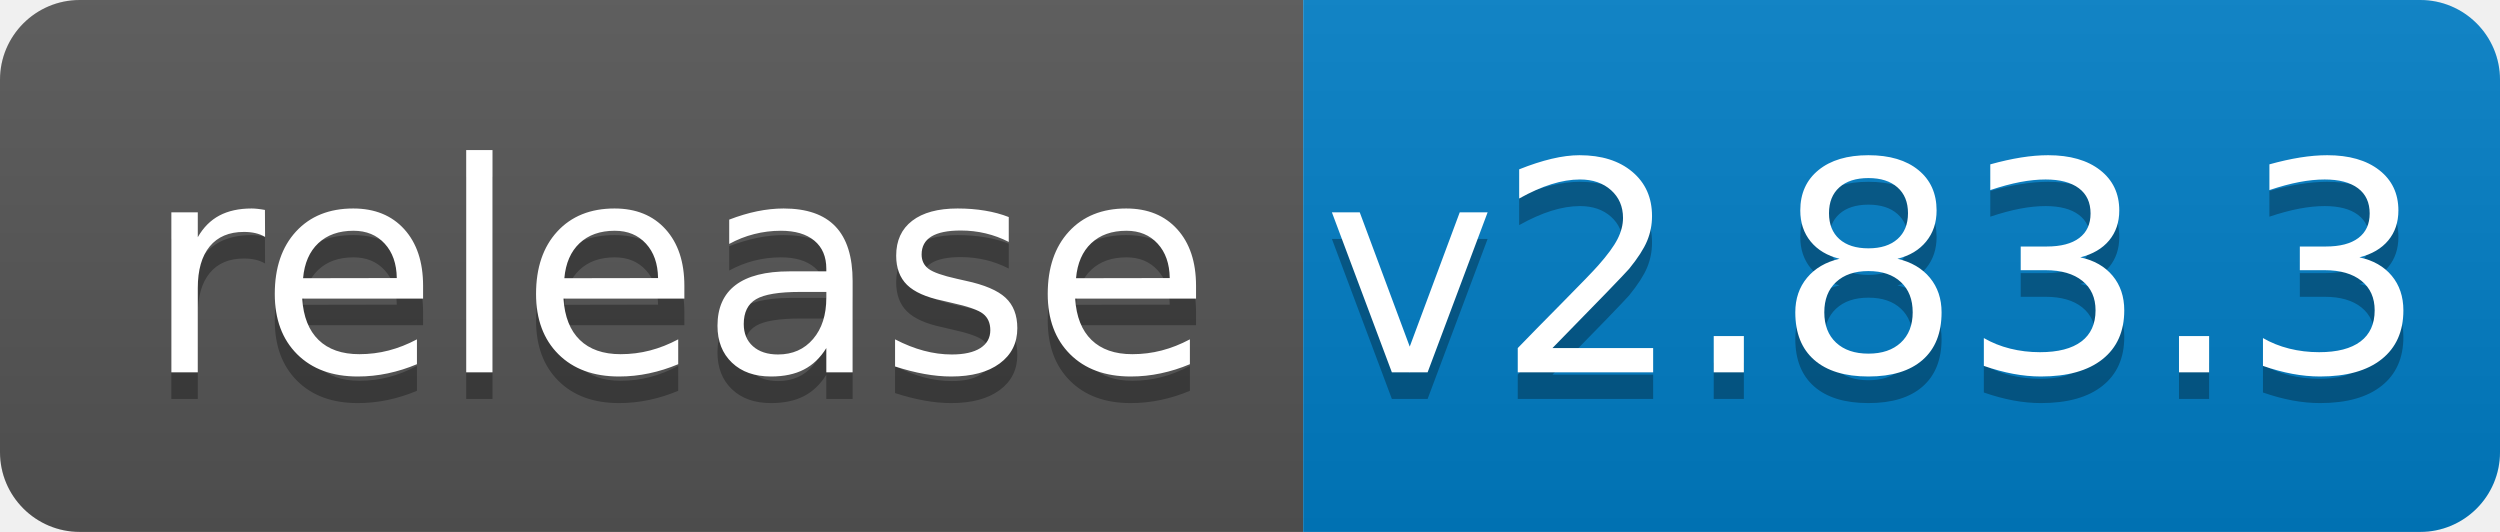
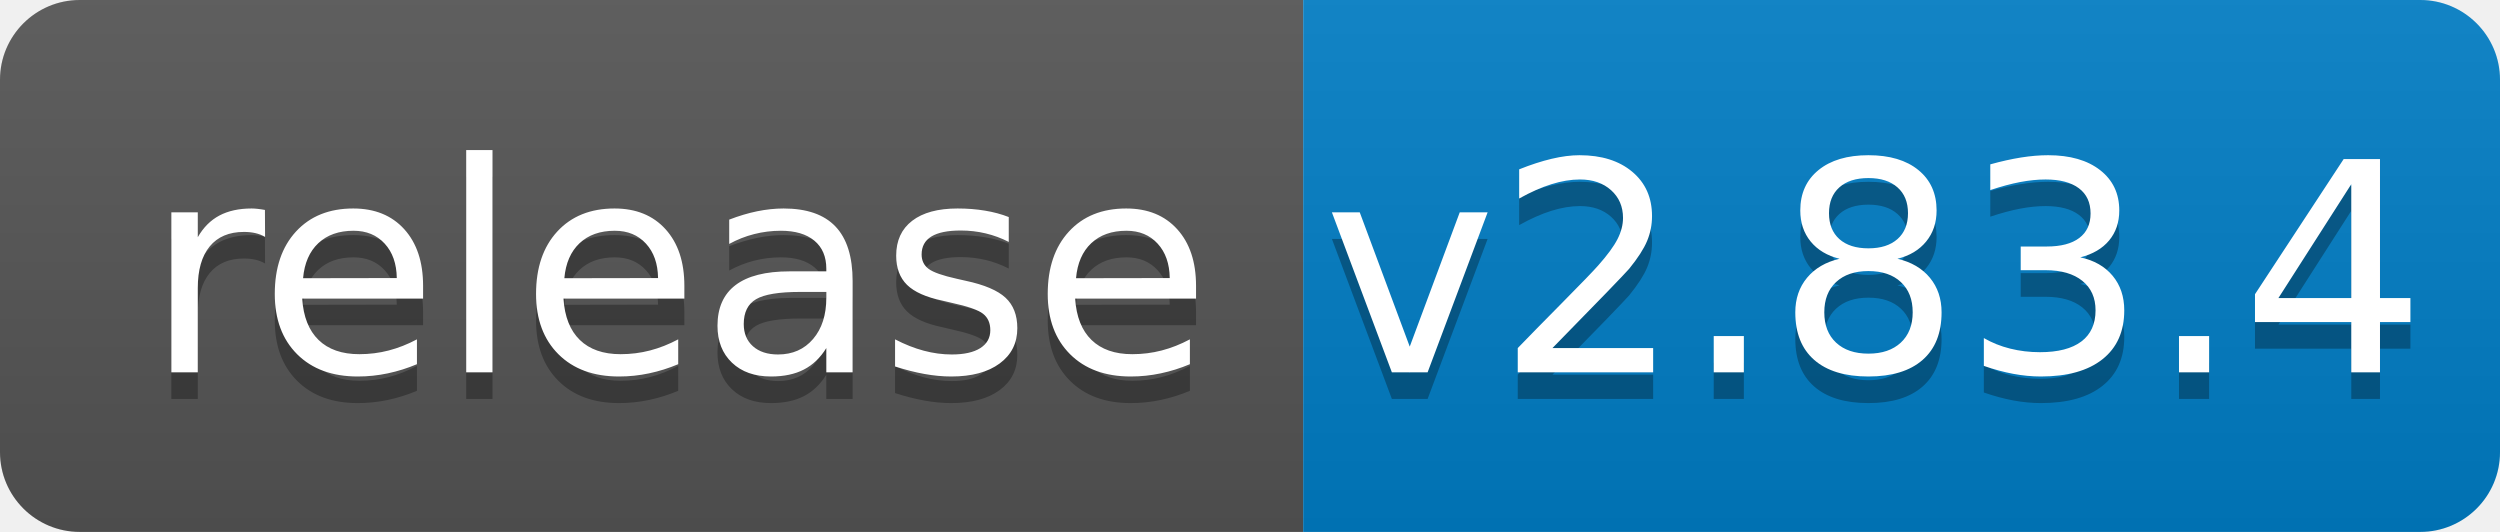
<svg xmlns="http://www.w3.org/2000/svg" width="94" height="20">
  <linearGradient id="b" x2="0" y2="100%">
    <stop offset="0" stop-color="#bbb" stop-opacity=".1" />
    <stop offset="1" stop-opacity=".1" />
  </linearGradient>
  <clipPath id="a">
    <rect width="94" height="20" rx="3" fill="#fff" />
  </clipPath>
  <g clip-path="url(#a)">
    <path fill="#555" d="M0 0h49v20H0z" />
    <path fill="#007ec6" d="M49 0h45v20H49z" />
    <path fill="url(#b)" d="M0 0h94v20H0z" />
  </g>
  <g fill="#fff" text-anchor="middle" font-family="DejaVu Sans,Verdana,Geneva,sans-serif" font-size="110">
    <text x="255" y="150" fill="#010101" fill-opacity=".3" transform="scale(.1)" textLength="390">release</text>
    <text x="255" y="140" transform="scale(.1)" textLength="390">release</text>
-     <text x="705" y="150" fill="#010101" fill-opacity=".3" transform="scale(.1)" textLength="350">v2.83.3</text>
-     <text x="705" y="140" transform="scale(.1)" textLength="350">v2.83.3</text>
+     <text x="705" y="150" fill="#010101" fill-opacity=".3" transform="scale(.1)" textLength="350">v2.83.4</text>
+     <text x="705" y="140" transform="scale(.1)" textLength="350">v2.83.4</text>
  </g>
</svg>
